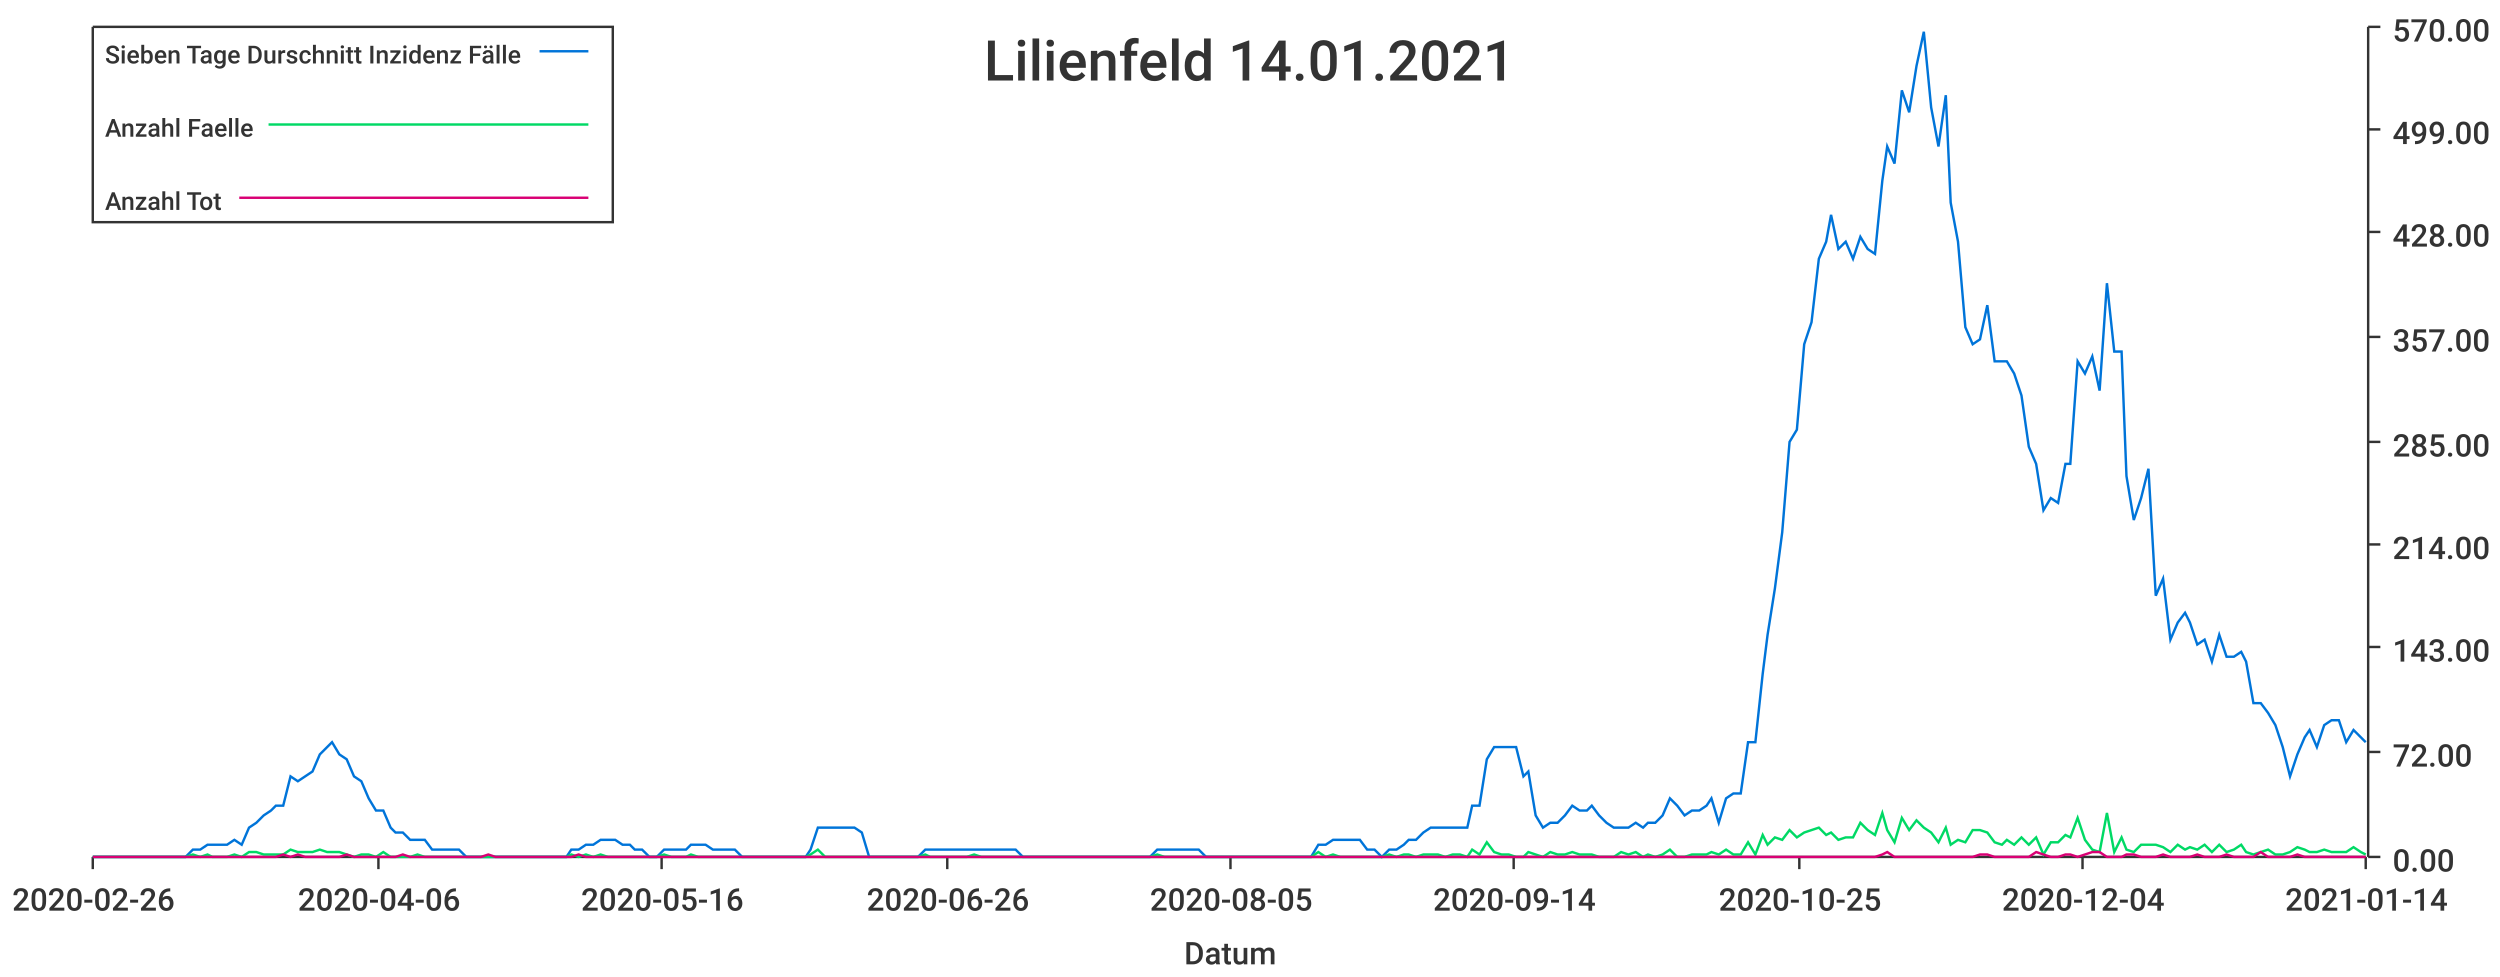
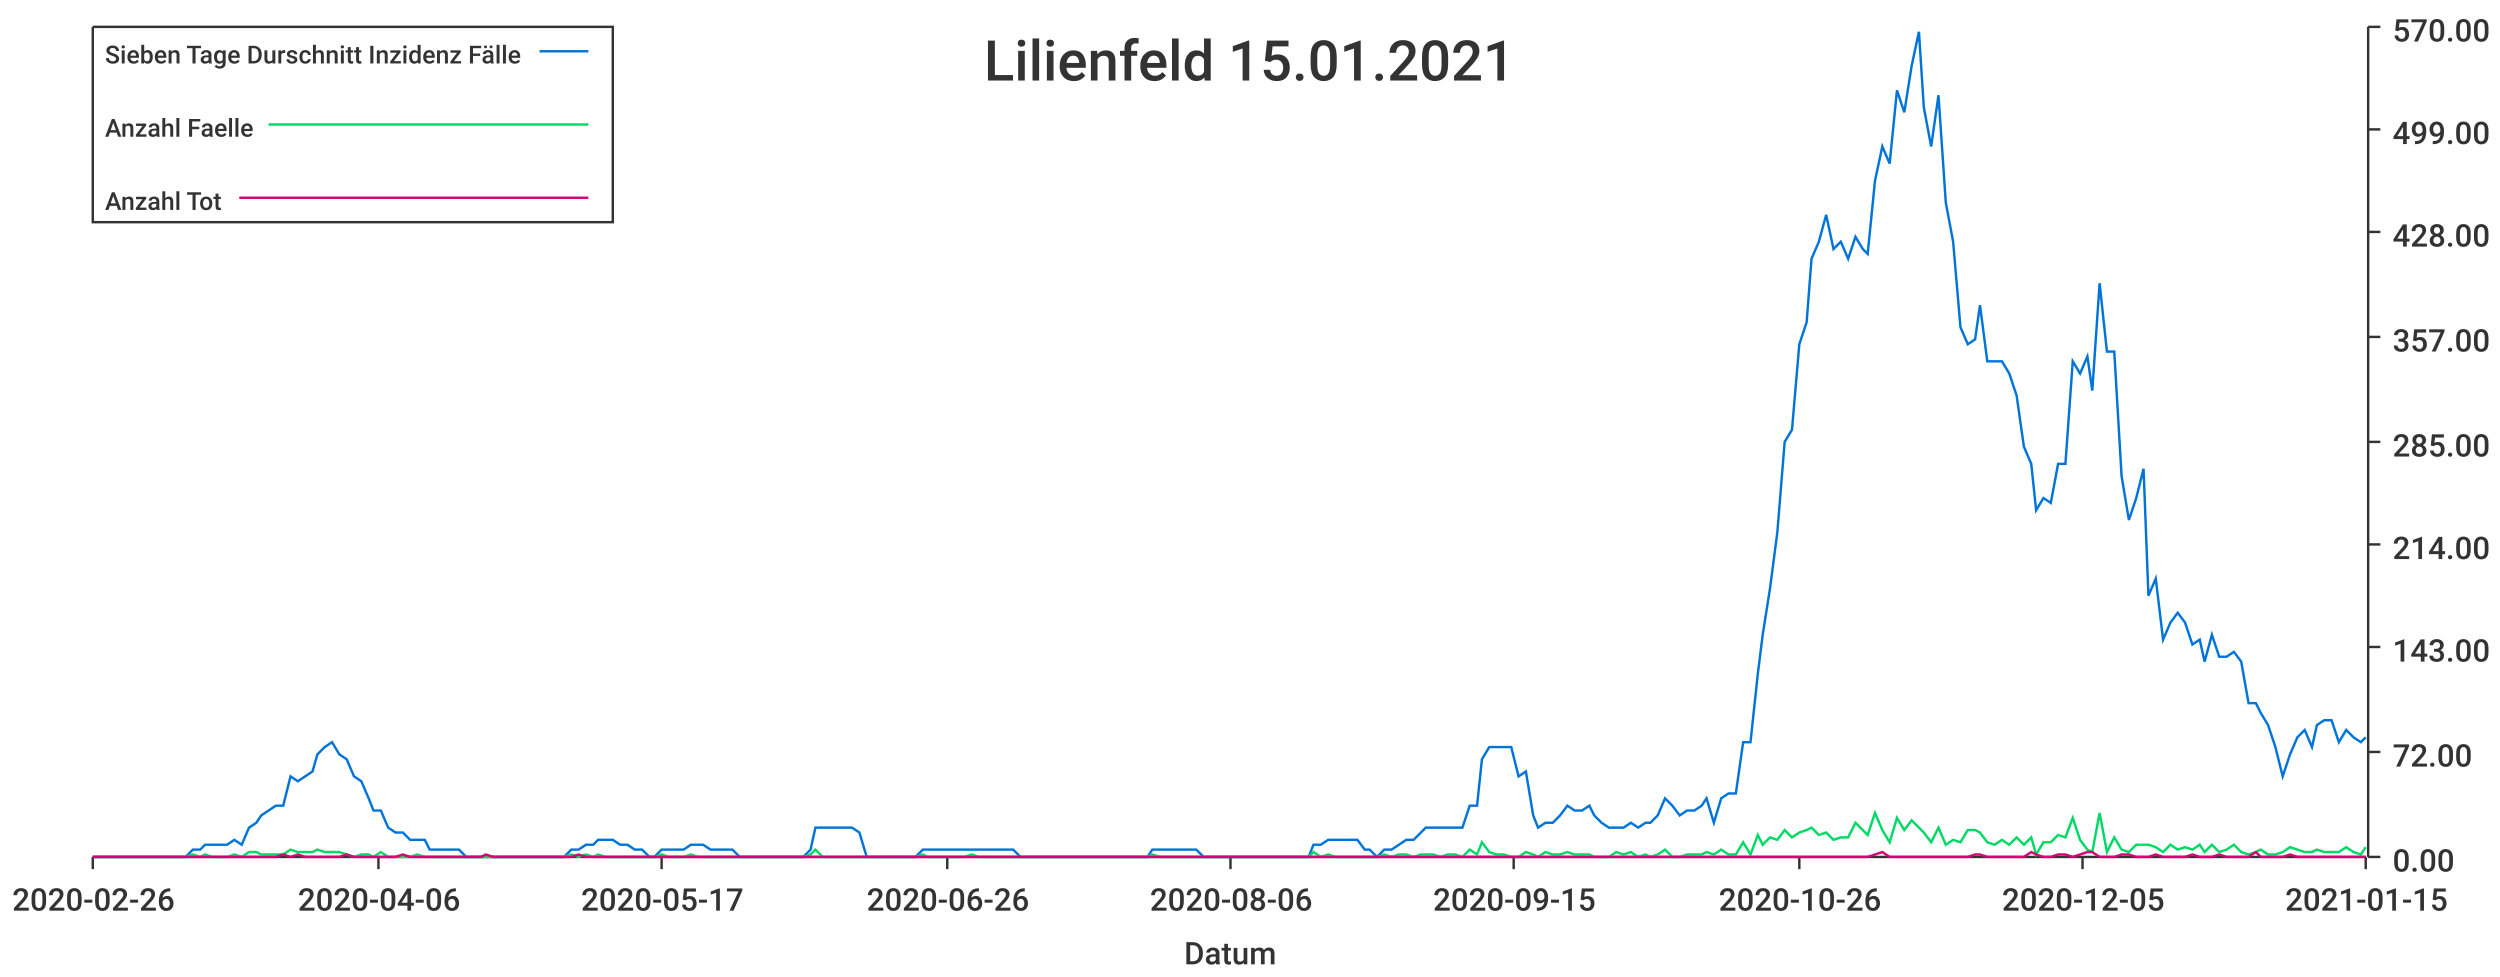
<svg xmlns="http://www.w3.org/2000/svg" width="1024" height="400">\n<path d="M 0 0 L 1024 0 L 1024 400 L 0 400 L 0 0" style="stroke-width:0;stroke:rgba(255,255,255,1.0);fill:rgba(255,255,255,1.0)" />
  <path d="M 38 11 L 969 11 L 969 351 L 38 351 L 38 11" style="stroke-width:0;stroke:rgba(255,255,255,1.0);fill:rgba(255,255,255,1.0)" />
  <path d="M 38 351 L 969 351" style="stroke-width:1;stroke:rgba(51,51,51,1.0);fill:none" />
  <path d="M 38 351 L 38 356" style="stroke-width:1;stroke:rgba(51,51,51,1.0);fill:none" />
  <text x="5" y="373" style="stroke-width:0;stroke:none;fill:rgba(51,51,51,1.0);font-size:12.8px;font-family:'Roboto Medium',sans-serif">2020-02-26</text>
  <path d="M 155 351 L 155 356" style="stroke-width:1;stroke:rgba(51,51,51,1.0);fill:none" />
  <text x="122" y="373" style="stroke-width:0;stroke:none;fill:rgba(51,51,51,1.0);font-size:12.8px;font-family:'Roboto Medium',sans-serif">2020-04-06</text>
  <path d="M 271 351 L 271 356" style="stroke-width:1;stroke:rgba(51,51,51,1.0);fill:none" />
-   <text x="238" y="373" style="stroke-width:0;stroke:none;fill:rgba(51,51,51,1.0);font-size:12.8px;font-family:'Roboto Medium',sans-serif">2020-05-16</text>
+   <text x="238" y="373" style="stroke-width:0;stroke:none;fill:rgba(51,51,51,1.0);font-size:12.8px;font-family:'Roboto Medium',sans-serif">2020-05-17</text>
  <path d="M 388 351 L 388 356" style="stroke-width:1;stroke:rgba(51,51,51,1.0);fill:none" />
  <text x="355" y="373" style="stroke-width:0;stroke:none;fill:rgba(51,51,51,1.0);font-size:12.8px;font-family:'Roboto Medium',sans-serif">2020-06-26</text>
  <path d="M 504 351 L 504 356" style="stroke-width:1;stroke:rgba(51,51,51,1.0);fill:none" />
-   <text x="471" y="373" style="stroke-width:0;stroke:none;fill:rgba(51,51,51,1.0);font-size:12.8px;font-family:'Roboto Medium',sans-serif">2020-08-05</text>
+   <text x="471" y="373" style="stroke-width:0;stroke:none;fill:rgba(51,51,51,1.0);font-size:12.8px;font-family:'Roboto Medium',sans-serif">2020-08-06</text>
  <path d="M 620 351 L 620 356" style="stroke-width:1;stroke:rgba(51,51,51,1.0);fill:none" />
-   <text x="587" y="373" style="stroke-width:0;stroke:none;fill:rgba(51,51,51,1.0);font-size:12.8px;font-family:'Roboto Medium',sans-serif">2020-09-14</text>
+   <text x="587" y="373" style="stroke-width:0;stroke:none;fill:rgba(51,51,51,1.0);font-size:12.8px;font-family:'Roboto Medium',sans-serif">2020-09-15</text>
  <path d="M 737 351 L 737 356" style="stroke-width:1;stroke:rgba(51,51,51,1.0);fill:none" />
-   <text x="704" y="373" style="stroke-width:0;stroke:none;fill:rgba(51,51,51,1.0);font-size:12.8px;font-family:'Roboto Medium',sans-serif">2020-10-25</text>
+   <text x="704" y="373" style="stroke-width:0;stroke:none;fill:rgba(51,51,51,1.0);font-size:12.8px;font-family:'Roboto Medium',sans-serif">2020-10-26</text>
  <path d="M 853 351 L 853 356" style="stroke-width:1;stroke:rgba(51,51,51,1.0);fill:none" />
-   <text x="820" y="373" style="stroke-width:0;stroke:none;fill:rgba(51,51,51,1.0);font-size:12.8px;font-family:'Roboto Medium',sans-serif">2020-12-04</text>
+   <text x="820" y="373" style="stroke-width:0;stroke:none;fill:rgba(51,51,51,1.0);font-size:12.8px;font-family:'Roboto Medium',sans-serif">2020-12-05</text>
  <path d="M 969 351 L 969 356" style="stroke-width:1;stroke:rgba(51,51,51,1.0);fill:none" />
-   <text x="936" y="373" style="stroke-width:0;stroke:none;fill:rgba(51,51,51,1.0);font-size:12.8px;font-family:'Roboto Medium',sans-serif">2021-01-14</text>
+   <text x="936" y="373" style="stroke-width:0;stroke:none;fill:rgba(51,51,51,1.0);font-size:12.8px;font-family:'Roboto Medium',sans-serif">2021-01-15</text>
  <text x="485" y="395" style="stroke-width:0;stroke:none;fill:rgba(51,51,51,1.0);font-size:12.8px;font-family:'Roboto Medium',sans-serif">Datum</text>
  <path d="M 970 351 L 970 11" style="stroke-width:1;stroke:rgba(51,51,51,1.0);fill:none" />
  <path d="M 970 351 L 975 351" style="stroke-width:1;stroke:rgba(51,51,51,1.0);fill:none" />
  <text x="980" y="357" style="stroke-width:0;stroke:none;fill:rgba(51,51,51,1.0);font-size:12.8px;font-family:'Roboto Medium',sans-serif">0.00</text>
  <path d="M 970 308 L 975 308" style="stroke-width:1;stroke:rgba(51,51,51,1.0);fill:none" />
  <text x="980" y="314" style="stroke-width:0;stroke:none;fill:rgba(51,51,51,1.0);font-size:12.8px;font-family:'Roboto Medium',sans-serif">72.00</text>
  <path d="M 970 265 L 975 265" style="stroke-width:1;stroke:rgba(51,51,51,1.0);fill:none" />
  <text x="980" y="271" style="stroke-width:0;stroke:none;fill:rgba(51,51,51,1.0);font-size:12.8px;font-family:'Roboto Medium',sans-serif">143.00</text>
  <path d="M 970 223 L 975 223" style="stroke-width:1;stroke:rgba(51,51,51,1.0);fill:none" />
  <text x="980" y="229" style="stroke-width:0;stroke:none;fill:rgba(51,51,51,1.0);font-size:12.8px;font-family:'Roboto Medium',sans-serif">214.00</text>
  <path d="M 970 181 L 975 181" style="stroke-width:1;stroke:rgba(51,51,51,1.0);fill:none" />
  <text x="980" y="187" style="stroke-width:0;stroke:none;fill:rgba(51,51,51,1.0);font-size:12.8px;font-family:'Roboto Medium',sans-serif">285.00</text>
  <path d="M 970 138 L 975 138" style="stroke-width:1;stroke:rgba(51,51,51,1.0);fill:none" />
  <text x="980" y="144" style="stroke-width:0;stroke:none;fill:rgba(51,51,51,1.0);font-size:12.8px;font-family:'Roboto Medium',sans-serif">357.00</text>
  <path d="M 970 95 L 975 95" style="stroke-width:1;stroke:rgba(51,51,51,1.0);fill:none" />
  <text x="980" y="101" style="stroke-width:0;stroke:none;fill:rgba(51,51,51,1.0);font-size:12.8px;font-family:'Roboto Medium',sans-serif">428.00</text>
  <path d="M 970 53 L 975 53" style="stroke-width:1;stroke:rgba(51,51,51,1.0);fill:none" />
  <text x="980" y="59" style="stroke-width:0;stroke:none;fill:rgba(51,51,51,1.0);font-size:12.8px;font-family:'Roboto Medium',sans-serif">499.00</text>
  <path d="M 970 11 L 975 11" style="stroke-width:1;stroke:rgba(51,51,51,1.0);fill:none" />
  <text x="980" y="17" style="stroke-width:0;stroke:none;fill:rgba(51,51,51,1.0);font-size:12.8px;font-family:'Roboto Medium',sans-serif">570.00</text>
-   <path d="M 38 351 L 41 351 L 44 351 L 47 351 L 50 351 L 53 351 L 56 351 L 59 351 L 62 351 L 64 351 L 67 351 L 70 351 L 73 351 L 76 351 L 79 348 L 82 348 L 85 346 L 87 346 L 90 346 L 93 346 L 96 344 L 99 346 L 102 339 L 105 337 L 108 334 L 111 332 L 113 330 L 116 330 L 119 318 L 122 320 L 125 318 L 128 316 L 131 309 L 134 306 L 136 304 L 139 309 L 142 311 L 145 318 L 148 320 L 151 327 L 154 332 L 157 332 L 160 339 L 162 341 L 165 341 L 168 344 L 171 344 L 174 344 L 177 348 L 180 348 L 183 348 L 185 348 L 188 348 L 191 351 L 194 351 L 197 351 L 200 351 L 203 351 L 206 351 L 209 351 L 211 351 L 214 351 L 217 351 L 220 351 L 223 351 L 226 351 L 229 351 L 232 351 L 234 348 L 237 348 L 240 346 L 243 346 L 246 344 L 249 344 L 252 344 L 255 346 L 258 346 L 260 348 L 263 348 L 266 351 L 269 351 L 272 348 L 275 348 L 278 348 L 281 348 L 283 346 L 286 346 L 289 346 L 292 348 L 295 348 L 298 348 L 301 348 L 304 351 L 307 351 L 309 351 L 312 351 L 315 351 L 318 351 L 321 351 L 324 351 L 327 351 L 330 351 L 332 348 L 335 339 L 338 339 L 341 339 L 344 339 L 347 339 L 350 339 L 353 341 L 356 351 L 358 351 L 361 351 L 364 351 L 367 351 L 370 351 L 373 351 L 376 351 L 379 348 L 381 348 L 384 348 L 387 348 L 390 348 L 393 348 L 396 348 L 399 348 L 402 348 L 405 348 L 407 348 L 410 348 L 413 348 L 416 348 L 419 351 L 422 351 L 425 351 L 428 351 L 430 351 L 433 351 L 436 351 L 439 351 L 442 351 L 445 351 L 448 351 L 451 351 L 454 351 L 456 351 L 459 351 L 462 351 L 465 351 L 468 351 L 471 351 L 474 348 L 477 348 L 479 348 L 482 348 L 485 348 L 488 348 L 491 348 L 494 351 L 497 351 L 500 351 L 503 351 L 505 351 L 508 351 L 511 351 L 514 351 L 517 351 L 520 351 L 523 351 L 526 351 L 528 351 L 531 351 L 534 351 L 537 351 L 540 346 L 543 346 L 546 344 L 549 344 L 552 344 L 554 344 L 557 344 L 560 348 L 563 348 L 566 351 L 569 348 L 572 348 L 575 346 L 577 344 L 580 344 L 583 341 L 586 339 L 589 339 L 592 339 L 595 339 L 598 339 L 601 339 L 603 330 L 606 330 L 609 311 L 612 306 L 615 306 L 618 306 L 621 306 L 624 318 L 626 316 L 629 334 L 632 339 L 635 337 L 638 337 L 641 334 L 644 330 L 647 332 L 650 332 L 652 330 L 655 334 L 658 337 L 661 339 L 664 339 L 667 339 L 670 337 L 673 339 L 675 337 L 678 337 L 681 334 L 684 327 L 687 330 L 690 334 L 693 332 L 696 332 L 699 330 L 701 327 L 704 337 L 707 327 L 710 325 L 713 325 L 716 304 L 719 304 L 722 276 L 724 260 L 727 241 L 730 218 L 733 181 L 736 176 L 739 141 L 742 132 L 745 106 L 748 99 L 750 88 L 753 102 L 756 99 L 759 106 L 762 97 L 765 102 L 768 104 L 771 74 L 773 60 L 776 67 L 779 37 L 782 46 L 785 27 L 788 13 L 791 44 L 794 60 L 797 39 L 799 83 L 802 99 L 805 134 L 808 141 L 811 139 L 814 125 L 817 148 L 820 148 L 822 148 L 825 153 L 828 162 L 831 183 L 834 190 L 837 209 L 840 204 L 843 206 L 846 190 L 848 190 L 851 148 L 854 153 L 857 146 L 860 160 L 863 116 L 866 144 L 869 144 L 871 195 L 874 213 L 877 204 L 880 192 L 883 244 L 886 237 L 889 262 L 892 255 L 895 251 L 897 255 L 900 264 L 903 262 L 906 271 L 909 260 L 912 269 L 915 269 L 918 267 L 920 271 L 923 288 L 926 288 L 929 292 L 932 297 L 935 306 L 938 318 L 941 309 L 944 302 L 946 299 L 949 306 L 952 297 L 955 295 L 958 295 L 961 304 L 964 299 L 967 302 L 969 304" style="stroke-width:1;stroke:rgba(0,116,217,1.0);fill:none" />
-   <path d="M 38 351 L 41 351 L 44 351 L 47 351 L 50 351 L 53 351 L 56 351 L 59 351 L 62 351 L 64 351 L 67 351 L 70 351 L 73 351 L 76 351 L 79 350 L 82 351 L 85 350 L 87 351 L 90 351 L 93 351 L 96 350 L 99 351 L 102 349 L 105 349 L 108 350 L 111 350 L 113 350 L 116 350 L 119 348 L 122 349 L 125 349 L 128 349 L 131 348 L 134 349 L 136 349 L 139 349 L 142 350 L 145 351 L 148 350 L 151 350 L 154 351 L 157 349 L 160 351 L 162 351 L 165 351 L 168 351 L 171 350 L 174 351 L 177 351 L 180 351 L 183 351 L 185 351 L 188 351 L 191 351 L 194 351 L 197 351 L 200 351 L 203 351 L 206 351 L 209 351 L 211 351 L 214 351 L 217 351 L 220 351 L 223 351 L 226 351 L 229 351 L 232 351 L 234 350 L 237 351 L 240 350 L 243 351 L 246 350 L 249 351 L 252 351 L 255 351 L 258 351 L 260 351 L 263 351 L 266 351 L 269 351 L 272 350 L 275 351 L 278 351 L 281 351 L 283 350 L 286 351 L 289 351 L 292 351 L 295 351 L 298 351 L 301 351 L 304 351 L 307 351 L 309 351 L 312 351 L 315 351 L 318 351 L 321 351 L 324 351 L 327 351 L 330 351 L 332 350 L 335 348 L 338 351 L 341 351 L 344 351 L 347 351 L 350 351 L 353 351 L 356 351 L 358 351 L 361 351 L 364 351 L 367 351 L 370 351 L 373 351 L 376 351 L 379 350 L 381 351 L 384 351 L 387 351 L 390 351 L 393 351 L 396 351 L 399 350 L 402 351 L 405 351 L 407 351 L 410 351 L 413 351 L 416 351 L 419 351 L 422 351 L 425 351 L 428 351 L 430 351 L 433 351 L 436 351 L 439 351 L 442 351 L 445 351 L 448 351 L 451 351 L 454 351 L 456 351 L 459 351 L 462 351 L 465 351 L 468 351 L 471 351 L 474 350 L 477 351 L 479 351 L 482 351 L 485 351 L 488 351 L 491 351 L 494 351 L 497 351 L 500 351 L 503 351 L 505 351 L 508 351 L 511 351 L 514 351 L 517 351 L 520 351 L 523 351 L 526 351 L 528 351 L 531 351 L 534 351 L 537 351 L 540 349 L 543 351 L 546 350 L 549 351 L 552 351 L 554 351 L 557 351 L 560 351 L 563 351 L 566 351 L 569 350 L 572 351 L 575 350 L 577 350 L 580 351 L 583 350 L 586 350 L 589 350 L 592 351 L 595 350 L 598 350 L 601 351 L 603 348 L 606 350 L 609 345 L 612 349 L 615 350 L 618 350 L 621 351 L 624 351 L 626 349 L 629 350 L 632 351 L 635 349 L 638 350 L 641 350 L 644 349 L 647 350 L 650 350 L 652 350 L 655 351 L 658 351 L 661 351 L 664 349 L 667 350 L 670 349 L 673 351 L 675 350 L 678 351 L 681 350 L 684 348 L 687 351 L 690 351 L 693 350 L 696 350 L 699 350 L 701 349 L 704 350 L 707 348 L 710 350 L 713 350 L 716 345 L 719 350 L 722 342 L 724 346 L 727 343 L 730 344 L 733 340 L 736 343 L 739 341 L 742 340 L 745 339 L 748 342 L 750 341 L 753 344 L 756 343 L 759 343 L 762 337 L 765 340 L 768 342 L 771 333 L 773 340 L 776 345 L 779 335 L 782 340 L 785 336 L 788 339 L 791 341 L 794 345 L 797 339 L 799 346 L 802 344 L 805 345 L 808 340 L 811 340 L 814 341 L 817 345 L 820 346 L 822 344 L 825 346 L 828 343 L 831 346 L 834 343 L 837 350 L 840 345 L 843 345 L 846 342 L 848 343 L 851 335 L 854 344 L 857 348 L 860 349 L 863 333 L 866 349 L 869 343 L 871 348 L 874 349 L 877 346 L 880 346 L 883 346 L 886 347 L 889 349 L 892 346 L 895 348 L 897 347 L 900 348 L 903 346 L 906 349 L 909 346 L 912 349 L 915 348 L 918 346 L 920 349 L 923 350 L 926 349 L 929 348 L 932 350 L 935 350 L 938 349 L 941 347 L 944 348 L 946 349 L 949 349 L 952 348 L 955 349 L 958 349 L 961 349 L 964 347 L 967 349 L 969 350" style="stroke-width:1;stroke:rgba(0,217,101,1.0);fill:none" />
-   <path d="M 38 351 L 41 351 L 44 351 L 47 351 L 50 351 L 53 351 L 56 351 L 59 351 L 62 351 L 64 351 L 67 351 L 70 351 L 73 351 L 76 351 L 79 351 L 82 351 L 85 351 L 87 351 L 90 351 L 93 351 L 96 351 L 99 351 L 102 351 L 105 351 L 108 351 L 111 351 L 113 351 L 116 350 L 119 351 L 122 350 L 125 351 L 128 351 L 131 351 L 134 351 L 136 351 L 139 351 L 142 350 L 145 351 L 148 351 L 151 351 L 154 351 L 157 351 L 160 351 L 162 351 L 165 350 L 168 351 L 171 351 L 174 351 L 177 351 L 180 351 L 183 351 L 185 351 L 188 351 L 191 351 L 194 351 L 197 351 L 200 350 L 203 351 L 206 351 L 209 351 L 211 351 L 214 351 L 217 351 L 220 351 L 223 351 L 226 351 L 229 351 L 232 351 L 234 351 L 237 350 L 240 351 L 243 351 L 246 351 L 249 351 L 252 351 L 255 351 L 258 351 L 260 351 L 263 351 L 266 351 L 269 351 L 272 351 L 275 351 L 278 351 L 281 351 L 283 351 L 286 351 L 289 351 L 292 351 L 295 351 L 298 351 L 301 351 L 304 351 L 307 351 L 309 351 L 312 351 L 315 351 L 318 351 L 321 351 L 324 351 L 327 351 L 330 351 L 332 351 L 335 351 L 338 351 L 341 351 L 344 351 L 347 351 L 350 351 L 353 351 L 356 351 L 358 351 L 361 351 L 364 351 L 367 351 L 370 351 L 373 351 L 376 351 L 379 351 L 381 351 L 384 351 L 387 351 L 390 351 L 393 351 L 396 351 L 399 351 L 402 351 L 405 351 L 407 351 L 410 351 L 413 351 L 416 351 L 419 351 L 422 351 L 425 351 L 428 351 L 430 351 L 433 351 L 436 351 L 439 351 L 442 351 L 445 351 L 448 351 L 451 351 L 454 351 L 456 351 L 459 351 L 462 351 L 465 351 L 468 351 L 471 351 L 474 351 L 477 351 L 479 351 L 482 351 L 485 351 L 488 351 L 491 351 L 494 351 L 497 351 L 500 351 L 503 351 L 505 351 L 508 351 L 511 351 L 514 351 L 517 351 L 520 351 L 523 351 L 526 351 L 528 351 L 531 351 L 534 351 L 537 351 L 540 351 L 543 351 L 546 351 L 549 351 L 552 351 L 554 351 L 557 351 L 560 351 L 563 351 L 566 351 L 569 351 L 572 351 L 575 351 L 577 351 L 580 351 L 583 351 L 586 351 L 589 351 L 592 351 L 595 351 L 598 351 L 601 351 L 603 351 L 606 351 L 609 351 L 612 351 L 615 351 L 618 351 L 621 351 L 624 351 L 626 351 L 629 351 L 632 351 L 635 351 L 638 351 L 641 351 L 644 351 L 647 351 L 650 351 L 652 351 L 655 351 L 658 351 L 661 351 L 664 351 L 667 351 L 670 351 L 673 351 L 675 351 L 678 351 L 681 351 L 684 351 L 687 351 L 690 351 L 693 351 L 696 351 L 699 351 L 701 351 L 704 351 L 707 351 L 710 351 L 713 351 L 716 351 L 719 351 L 722 351 L 724 351 L 727 351 L 730 351 L 733 351 L 736 351 L 739 351 L 742 351 L 745 351 L 748 351 L 750 351 L 753 351 L 756 351 L 759 351 L 762 351 L 765 351 L 768 351 L 771 350 L 773 349 L 776 351 L 779 351 L 782 351 L 785 351 L 788 351 L 791 351 L 794 351 L 797 351 L 799 351 L 802 351 L 805 351 L 808 351 L 811 350 L 814 350 L 817 351 L 820 351 L 822 351 L 825 351 L 828 351 L 831 351 L 834 349 L 837 350 L 840 351 L 843 351 L 846 350 L 848 350 L 851 351 L 854 350 L 857 349 L 860 349 L 863 351 L 866 351 L 869 351 L 871 350 L 874 350 L 877 351 L 880 351 L 883 351 L 886 350 L 889 351 L 892 351 L 895 351 L 897 351 L 900 350 L 903 351 L 906 351 L 909 351 L 912 350 L 915 351 L 918 351 L 920 351 L 923 351 L 926 349 L 929 351 L 932 351 L 935 351 L 938 351 L 941 350 L 944 351 L 946 351 L 949 351 L 952 351 L 955 351 L 958 351 L 961 351 L 964 351 L 967 351 L 969 351" style="stroke-width:1;stroke:rgba(217,0,116,1.0);fill:none" />
-   <text x="403" y="33" style="stroke-width:0;stroke:none;fill:rgba(51,51,51,1.0);font-size:23.0px;font-family:'Roboto Medium',sans-serif">Lilienfeld 14.01.2021</text>
+   <path d="M 38 351 L 41 351 L 44 351 L 47 351 L 50 351 L 53 351 L 56 351 L 59 351 L 61 351 L 64 351 L 67 351 L 70 351 L 73 351 L 76 351 L 79 348 L 82 348 L 84 346 L 87 346 L 90 346 L 93 346 L 96 344 L 99 346 L 102 339 L 105 337 L 107 334 L 110 332 L 113 330 L 116 330 L 119 318 L 122 320 L 125 318 L 128 316 L 130 309 L 133 306 L 136 304 L 139 309 L 142 311 L 145 318 L 148 320 L 151 327 L 153 332 L 156 332 L 159 339 L 162 341 L 165 341 L 168 344 L 171 344 L 174 344 L 176 348 L 179 348 L 182 348 L 185 348 L 188 348 L 191 351 L 194 351 L 197 351 L 199 351 L 202 351 L 205 351 L 208 351 L 211 351 L 214 351 L 217 351 L 220 351 L 222 351 L 225 351 L 228 351 L 231 351 L 234 348 L 237 348 L 240 346 L 243 346 L 245 344 L 248 344 L 251 344 L 254 346 L 257 346 L 260 348 L 263 348 L 266 351 L 268 351 L 271 348 L 274 348 L 277 348 L 280 348 L 283 346 L 286 346 L 288 346 L 291 348 L 294 348 L 297 348 L 300 348 L 303 351 L 306 351 L 309 351 L 311 351 L 314 351 L 317 351 L 320 351 L 323 351 L 326 351 L 329 351 L 332 348 L 334 339 L 337 339 L 340 339 L 343 339 L 346 339 L 349 339 L 352 341 L 355 351 L 357 351 L 360 351 L 363 351 L 366 351 L 369 351 L 372 351 L 375 351 L 378 348 L 380 348 L 383 348 L 386 348 L 389 348 L 392 348 L 395 348 L 398 348 L 401 348 L 403 348 L 406 348 L 409 348 L 412 348 L 415 348 L 418 351 L 421 351 L 424 351 L 426 351 L 429 351 L 432 351 L 435 351 L 438 351 L 441 351 L 444 351 L 447 351 L 449 351 L 452 351 L 455 351 L 458 351 L 461 351 L 464 351 L 467 351 L 470 351 L 472 348 L 475 348 L 478 348 L 481 348 L 484 348 L 487 348 L 490 348 L 493 351 L 495 351 L 498 351 L 501 351 L 504 351 L 507 351 L 510 351 L 513 351 L 515 351 L 518 351 L 521 351 L 524 351 L 527 351 L 530 351 L 533 351 L 536 351 L 538 346 L 541 346 L 544 344 L 547 344 L 550 344 L 553 344 L 556 344 L 559 348 L 561 348 L 564 351 L 567 348 L 570 348 L 573 346 L 576 344 L 579 344 L 582 341 L 584 339 L 587 339 L 590 339 L 593 339 L 596 339 L 599 339 L 602 330 L 605 330 L 607 311 L 610 306 L 613 306 L 616 306 L 619 306 L 622 318 L 625 316 L 628 334 L 630 339 L 633 337 L 636 337 L 639 334 L 642 330 L 645 332 L 648 332 L 651 330 L 653 334 L 656 337 L 659 339 L 662 339 L 665 339 L 668 337 L 671 339 L 674 337 L 676 337 L 679 334 L 682 327 L 685 330 L 688 334 L 691 332 L 694 332 L 697 330 L 699 327 L 702 337 L 705 327 L 708 325 L 711 325 L 714 304 L 717 304 L 720 276 L 722 260 L 725 241 L 728 218 L 731 181 L 734 176 L 737 141 L 740 132 L 742 106 L 745 99 L 748 88 L 751 102 L 754 99 L 757 106 L 760 97 L 763 102 L 765 104 L 768 74 L 771 60 L 774 67 L 777 37 L 780 46 L 783 27 L 786 13 L 788 44 L 791 60 L 794 39 L 797 83 L 800 99 L 803 134 L 806 141 L 809 139 L 811 125 L 814 148 L 817 148 L 820 148 L 823 153 L 826 162 L 829 183 L 832 190 L 834 209 L 837 204 L 840 206 L 843 190 L 846 190 L 849 148 L 852 153 L 855 146 L 857 160 L 860 116 L 863 144 L 866 144 L 869 195 L 872 213 L 875 204 L 878 192 L 880 244 L 883 237 L 886 262 L 889 255 L 892 251 L 895 255 L 898 264 L 901 262 L 903 271 L 906 260 L 909 269 L 912 269 L 915 267 L 918 271 L 921 288 L 924 288 L 926 292 L 929 297 L 932 306 L 935 318 L 938 309 L 941 302 L 944 299 L 947 306 L 949 297 L 952 295 L 955 295 L 958 304 L 961 299 L 964 302 L 967 304 L 969 302" style="stroke-width:1;stroke:rgba(0,116,217,1.0);fill:none" />
+   <path d="M 38 351 L 41 351 L 44 351 L 47 351 L 50 351 L 53 351 L 56 351 L 59 351 L 61 351 L 64 351 L 67 351 L 70 351 L 73 351 L 76 351 L 79 350 L 82 351 L 84 350 L 87 351 L 90 351 L 93 351 L 96 350 L 99 351 L 102 349 L 105 349 L 107 350 L 110 350 L 113 350 L 116 350 L 119 348 L 122 349 L 125 349 L 128 349 L 130 348 L 133 349 L 136 349 L 139 349 L 142 350 L 145 351 L 148 350 L 151 350 L 153 351 L 156 349 L 159 351 L 162 351 L 165 351 L 168 351 L 171 350 L 174 351 L 176 351 L 179 351 L 182 351 L 185 351 L 188 351 L 191 351 L 194 351 L 197 351 L 199 351 L 202 351 L 205 351 L 208 351 L 211 351 L 214 351 L 217 351 L 220 351 L 222 351 L 225 351 L 228 351 L 231 351 L 234 350 L 237 351 L 240 350 L 243 351 L 245 350 L 248 351 L 251 351 L 254 351 L 257 351 L 260 351 L 263 351 L 266 351 L 268 351 L 271 350 L 274 351 L 277 351 L 280 351 L 283 350 L 286 351 L 288 351 L 291 351 L 294 351 L 297 351 L 300 351 L 303 351 L 306 351 L 309 351 L 311 351 L 314 351 L 317 351 L 320 351 L 323 351 L 326 351 L 329 351 L 332 350 L 334 348 L 337 351 L 340 351 L 343 351 L 346 351 L 349 351 L 352 351 L 355 351 L 357 351 L 360 351 L 363 351 L 366 351 L 369 351 L 372 351 L 375 351 L 378 350 L 380 351 L 383 351 L 386 351 L 389 351 L 392 351 L 395 351 L 398 350 L 401 351 L 403 351 L 406 351 L 409 351 L 412 351 L 415 351 L 418 351 L 421 351 L 424 351 L 426 351 L 429 351 L 432 351 L 435 351 L 438 351 L 441 351 L 444 351 L 447 351 L 449 351 L 452 351 L 455 351 L 458 351 L 461 351 L 464 351 L 467 351 L 470 351 L 472 350 L 475 351 L 478 351 L 481 351 L 484 351 L 487 351 L 490 351 L 493 351 L 495 351 L 498 351 L 501 351 L 504 351 L 507 351 L 510 351 L 513 351 L 515 351 L 518 351 L 521 351 L 524 351 L 527 351 L 530 351 L 533 351 L 536 351 L 538 349 L 541 351 L 544 350 L 547 351 L 550 351 L 553 351 L 556 351 L 559 351 L 561 351 L 564 351 L 567 350 L 570 351 L 573 350 L 576 350 L 579 351 L 582 350 L 584 350 L 587 350 L 590 351 L 593 350 L 596 350 L 599 351 L 602 348 L 605 350 L 607 345 L 610 349 L 613 350 L 616 350 L 619 351 L 622 351 L 625 349 L 628 350 L 630 351 L 633 349 L 636 350 L 639 350 L 642 349 L 645 350 L 648 350 L 651 350 L 653 351 L 656 351 L 659 351 L 662 349 L 665 350 L 668 349 L 671 351 L 674 350 L 676 351 L 679 350 L 682 348 L 685 351 L 688 351 L 691 350 L 694 350 L 697 350 L 699 349 L 702 350 L 705 348 L 708 350 L 711 350 L 714 345 L 717 350 L 720 342 L 722 346 L 725 343 L 728 344 L 731 340 L 734 343 L 737 341 L 740 340 L 742 339 L 745 342 L 748 341 L 751 344 L 754 343 L 757 343 L 760 337 L 763 340 L 765 342 L 768 333 L 771 340 L 774 345 L 777 335 L 780 340 L 783 336 L 786 339 L 788 341 L 791 345 L 794 339 L 797 346 L 800 344 L 803 345 L 806 340 L 809 340 L 811 341 L 814 345 L 817 346 L 820 344 L 823 346 L 826 343 L 829 346 L 832 343 L 834 350 L 837 345 L 840 345 L 843 342 L 846 343 L 849 335 L 852 344 L 855 348 L 857 349 L 860 333 L 863 349 L 866 343 L 869 348 L 872 349 L 875 346 L 878 346 L 880 346 L 883 347 L 886 349 L 889 346 L 892 348 L 895 347 L 898 348 L 901 346 L 903 349 L 906 346 L 909 349 L 912 348 L 915 346 L 918 349 L 921 350 L 924 349 L 926 348 L 929 350 L 932 350 L 935 349 L 938 347 L 941 348 L 944 349 L 947 349 L 949 348 L 952 349 L 955 349 L 958 349 L 961 347 L 964 349 L 967 350 L 969 347" style="stroke-width:1;stroke:rgba(0,217,101,1.0);fill:none" />
+   <path d="M 38 351 L 41 351 L 44 351 L 47 351 L 50 351 L 53 351 L 56 351 L 59 351 L 61 351 L 64 351 L 67 351 L 70 351 L 73 351 L 76 351 L 79 351 L 82 351 L 84 351 L 87 351 L 90 351 L 93 351 L 96 351 L 99 351 L 102 351 L 105 351 L 107 351 L 110 351 L 113 351 L 116 350 L 119 351 L 122 350 L 125 351 L 128 351 L 130 351 L 133 351 L 136 351 L 139 351 L 142 350 L 145 351 L 148 351 L 151 351 L 153 351 L 156 351 L 159 351 L 162 351 L 165 350 L 168 351 L 171 351 L 174 351 L 176 351 L 179 351 L 182 351 L 185 351 L 188 351 L 191 351 L 194 351 L 197 351 L 199 350 L 202 351 L 205 351 L 208 351 L 211 351 L 214 351 L 217 351 L 220 351 L 222 351 L 225 351 L 228 351 L 231 351 L 234 351 L 237 350 L 240 351 L 243 351 L 245 351 L 248 351 L 251 351 L 254 351 L 257 351 L 260 351 L 263 351 L 266 351 L 268 351 L 271 351 L 274 351 L 277 351 L 280 351 L 283 351 L 286 351 L 288 351 L 291 351 L 294 351 L 297 351 L 300 351 L 303 351 L 306 351 L 309 351 L 311 351 L 314 351 L 317 351 L 320 351 L 323 351 L 326 351 L 329 351 L 332 351 L 334 351 L 337 351 L 340 351 L 343 351 L 346 351 L 349 351 L 352 351 L 355 351 L 357 351 L 360 351 L 363 351 L 366 351 L 369 351 L 372 351 L 375 351 L 378 351 L 380 351 L 383 351 L 386 351 L 389 351 L 392 351 L 395 351 L 398 351 L 401 351 L 403 351 L 406 351 L 409 351 L 412 351 L 415 351 L 418 351 L 421 351 L 424 351 L 426 351 L 429 351 L 432 351 L 435 351 L 438 351 L 441 351 L 444 351 L 447 351 L 449 351 L 452 351 L 455 351 L 458 351 L 461 351 L 464 351 L 467 351 L 470 351 L 472 351 L 475 351 L 478 351 L 481 351 L 484 351 L 487 351 L 490 351 L 493 351 L 495 351 L 498 351 L 501 351 L 504 351 L 507 351 L 510 351 L 513 351 L 515 351 L 518 351 L 521 351 L 524 351 L 527 351 L 530 351 L 533 351 L 536 351 L 538 351 L 541 351 L 544 351 L 547 351 L 550 351 L 553 351 L 556 351 L 559 351 L 561 351 L 564 351 L 567 351 L 570 351 L 573 351 L 576 351 L 579 351 L 582 351 L 584 351 L 587 351 L 590 351 L 593 351 L 596 351 L 599 351 L 602 351 L 605 351 L 607 351 L 610 351 L 613 351 L 616 351 L 619 351 L 622 351 L 625 351 L 628 351 L 630 351 L 633 351 L 636 351 L 639 351 L 642 351 L 645 351 L 648 351 L 651 351 L 653 351 L 656 351 L 659 351 L 662 351 L 665 351 L 668 351 L 671 351 L 674 351 L 676 351 L 679 351 L 682 351 L 685 351 L 688 351 L 691 351 L 694 351 L 697 351 L 699 351 L 702 351 L 705 351 L 708 351 L 711 351 L 714 351 L 717 351 L 720 351 L 722 351 L 725 351 L 728 351 L 731 351 L 734 351 L 737 351 L 740 351 L 742 351 L 745 351 L 748 351 L 751 351 L 754 351 L 757 351 L 760 351 L 763 351 L 765 351 L 768 350 L 771 349 L 774 351 L 777 351 L 780 351 L 783 351 L 786 351 L 788 351 L 791 351 L 794 351 L 797 351 L 800 351 L 803 351 L 806 351 L 809 350 L 811 350 L 814 351 L 817 351 L 820 351 L 823 351 L 826 351 L 829 351 L 832 349 L 834 350 L 837 351 L 840 351 L 843 350 L 846 350 L 849 351 L 852 350 L 855 349 L 857 349 L 860 351 L 863 351 L 866 351 L 869 350 L 872 350 L 875 351 L 878 351 L 880 351 L 883 350 L 886 351 L 889 351 L 892 351 L 895 351 L 898 350 L 901 351 L 903 351 L 906 351 L 909 350 L 912 351 L 915 351 L 918 351 L 921 351 L 924 349 L 926 351 L 929 351 L 932 351 L 935 351 L 938 350 L 941 351 L 944 351 L 947 351 L 949 351 L 952 351 L 955 351 L 958 351 L 961 351 L 964 351 L 967 351 L 969 351" style="stroke-width:1;stroke:rgba(217,0,116,1.0);fill:none" />
+   <text x="403" y="33" style="stroke-width:0;stroke:none;fill:rgba(51,51,51,1.0);font-size:23.0px;font-family:'Roboto Medium',sans-serif">Lilienfeld 15.01.2021</text>
  <path d="M 38 11 L 251 11 L 251 91 L 38 91 L 38 11" style="stroke-width:1;stroke:rgba(51,51,51,1.0);fill:rgba(255,255,255,1.0)" />
  <text x="43" y="26" style="stroke-width:0;stroke:none;fill:rgba(51,51,51,1.0);font-size:10.2px;font-family:'Roboto Medium',sans-serif">Sieben Tage Durschnitt Inzidenz Fälle</text>
  <path d="M 221 21 L 241 21" style="stroke-width:1;stroke:rgba(0,116,217,1.0);fill:none" />
  <text x="43" y="56" style="stroke-width:0;stroke:none;fill:rgba(51,51,51,1.0);font-size:10.2px;font-family:'Roboto Medium',sans-serif">Anzahl Faelle</text>
  <path d="M 110 51 L 241 51" style="stroke-width:1;stroke:rgba(0,217,101,1.0);fill:none" />
  <text x="43" y="86" style="stroke-width:0;stroke:none;fill:rgba(51,51,51,1.0);font-size:10.2px;font-family:'Roboto Medium',sans-serif">Anzahl Tot</text>
  <path d="M 98 81 L 241 81" style="stroke-width:1;stroke:rgba(217,0,116,1.0);fill:none" />
</svg>
